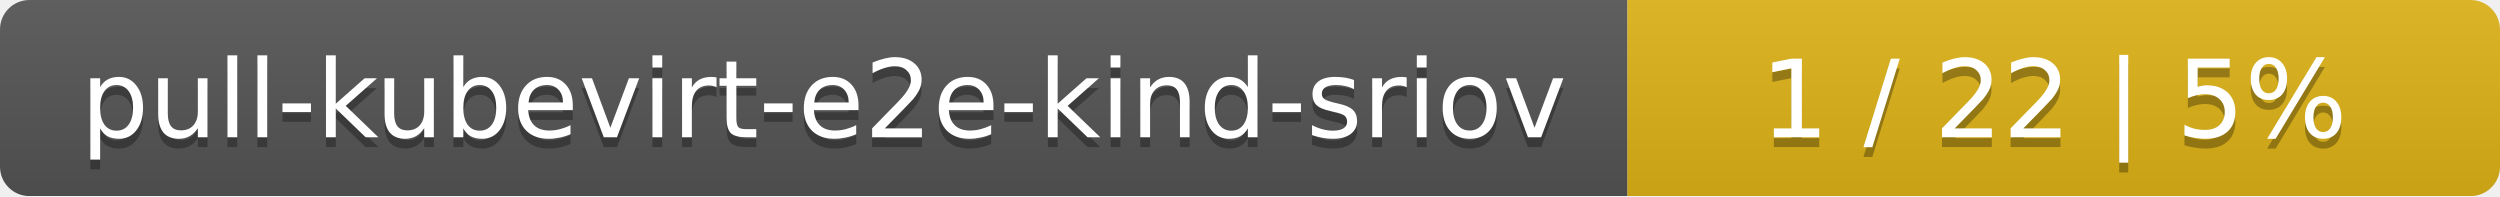
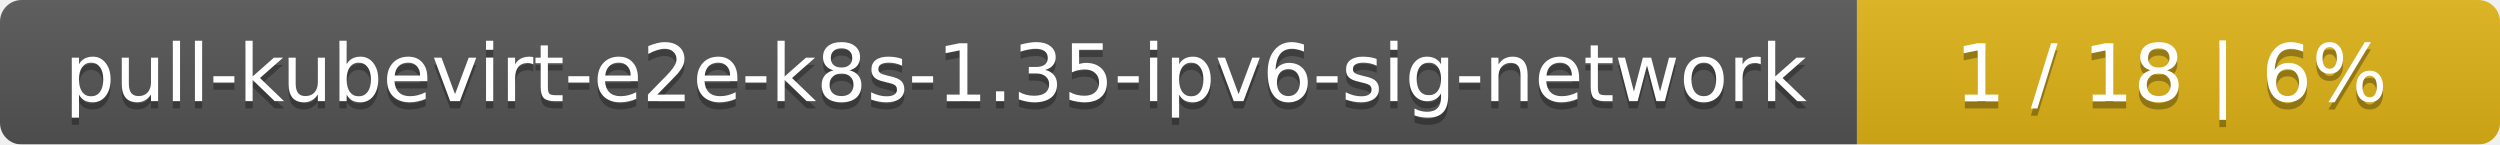
- <svg xmlns="http://www.w3.org/2000/svg" width="255" height="20">
+ <svg xmlns="http://www.w3.org/2000/svg" width="346" height="20">
  <linearGradient id="smooth" x2="0" y2="100%">
    <stop offset="0" stop-color="#bbb" stop-opacity=".1" />
    <stop offset="1" stop-opacity=".1" />
  </linearGradient>
  <mask id="round">
-     <rect width="255" height="20" rx="3" fill="#fff" />
+     <rect width="346" height="20" rx="3" fill="#fff" />
  </mask>
  <g mask="url(#round)">
-     <rect width="166" height="20" fill="#555" />
-     <rect x="166" width="89" height="20" fill="#dfb317" />
-     <rect width="255" height="20" fill="url(#smooth)" />
+     <rect width="257" height="20" fill="#555" />
+     <rect x="257" width="89" height="20" fill="#dfb317" />
+     <rect width="346" height="20" fill="url(#smooth)" />
  </g>
  <g fill="#fff" text-anchor="middle" font-family="DejaVu Sans,Verdana,Geneva,sans-serif" font-size="11">
-     <text x="84" y="15" fill="#010101" fill-opacity=".3">pull-kubevirt-e2e-kind-sriov</text>
-     <text x="84" y="14">pull-kubevirt-e2e-kind-sriov</text>
-     <text x="209.5" y="15" fill="#010101" fill-opacity=".3">1 / 22    |    5%</text>
-     <text x="209.5" y="14">1 / 22    |    5%</text>
+     <text x="129.5" y="15" fill="#010101" fill-opacity=".3">pull-kubevirt-e2e-k8s-1.35-ipv6-sig-network</text>
+     <text x="129.5" y="14">pull-kubevirt-e2e-k8s-1.35-ipv6-sig-network</text>
+     <text x="300.5" y="15" fill="#010101" fill-opacity=".3">1 / 18    |    6%</text>
+     <text x="300.5" y="14">1 / 18    |    6%</text>
  </g>
</svg>
